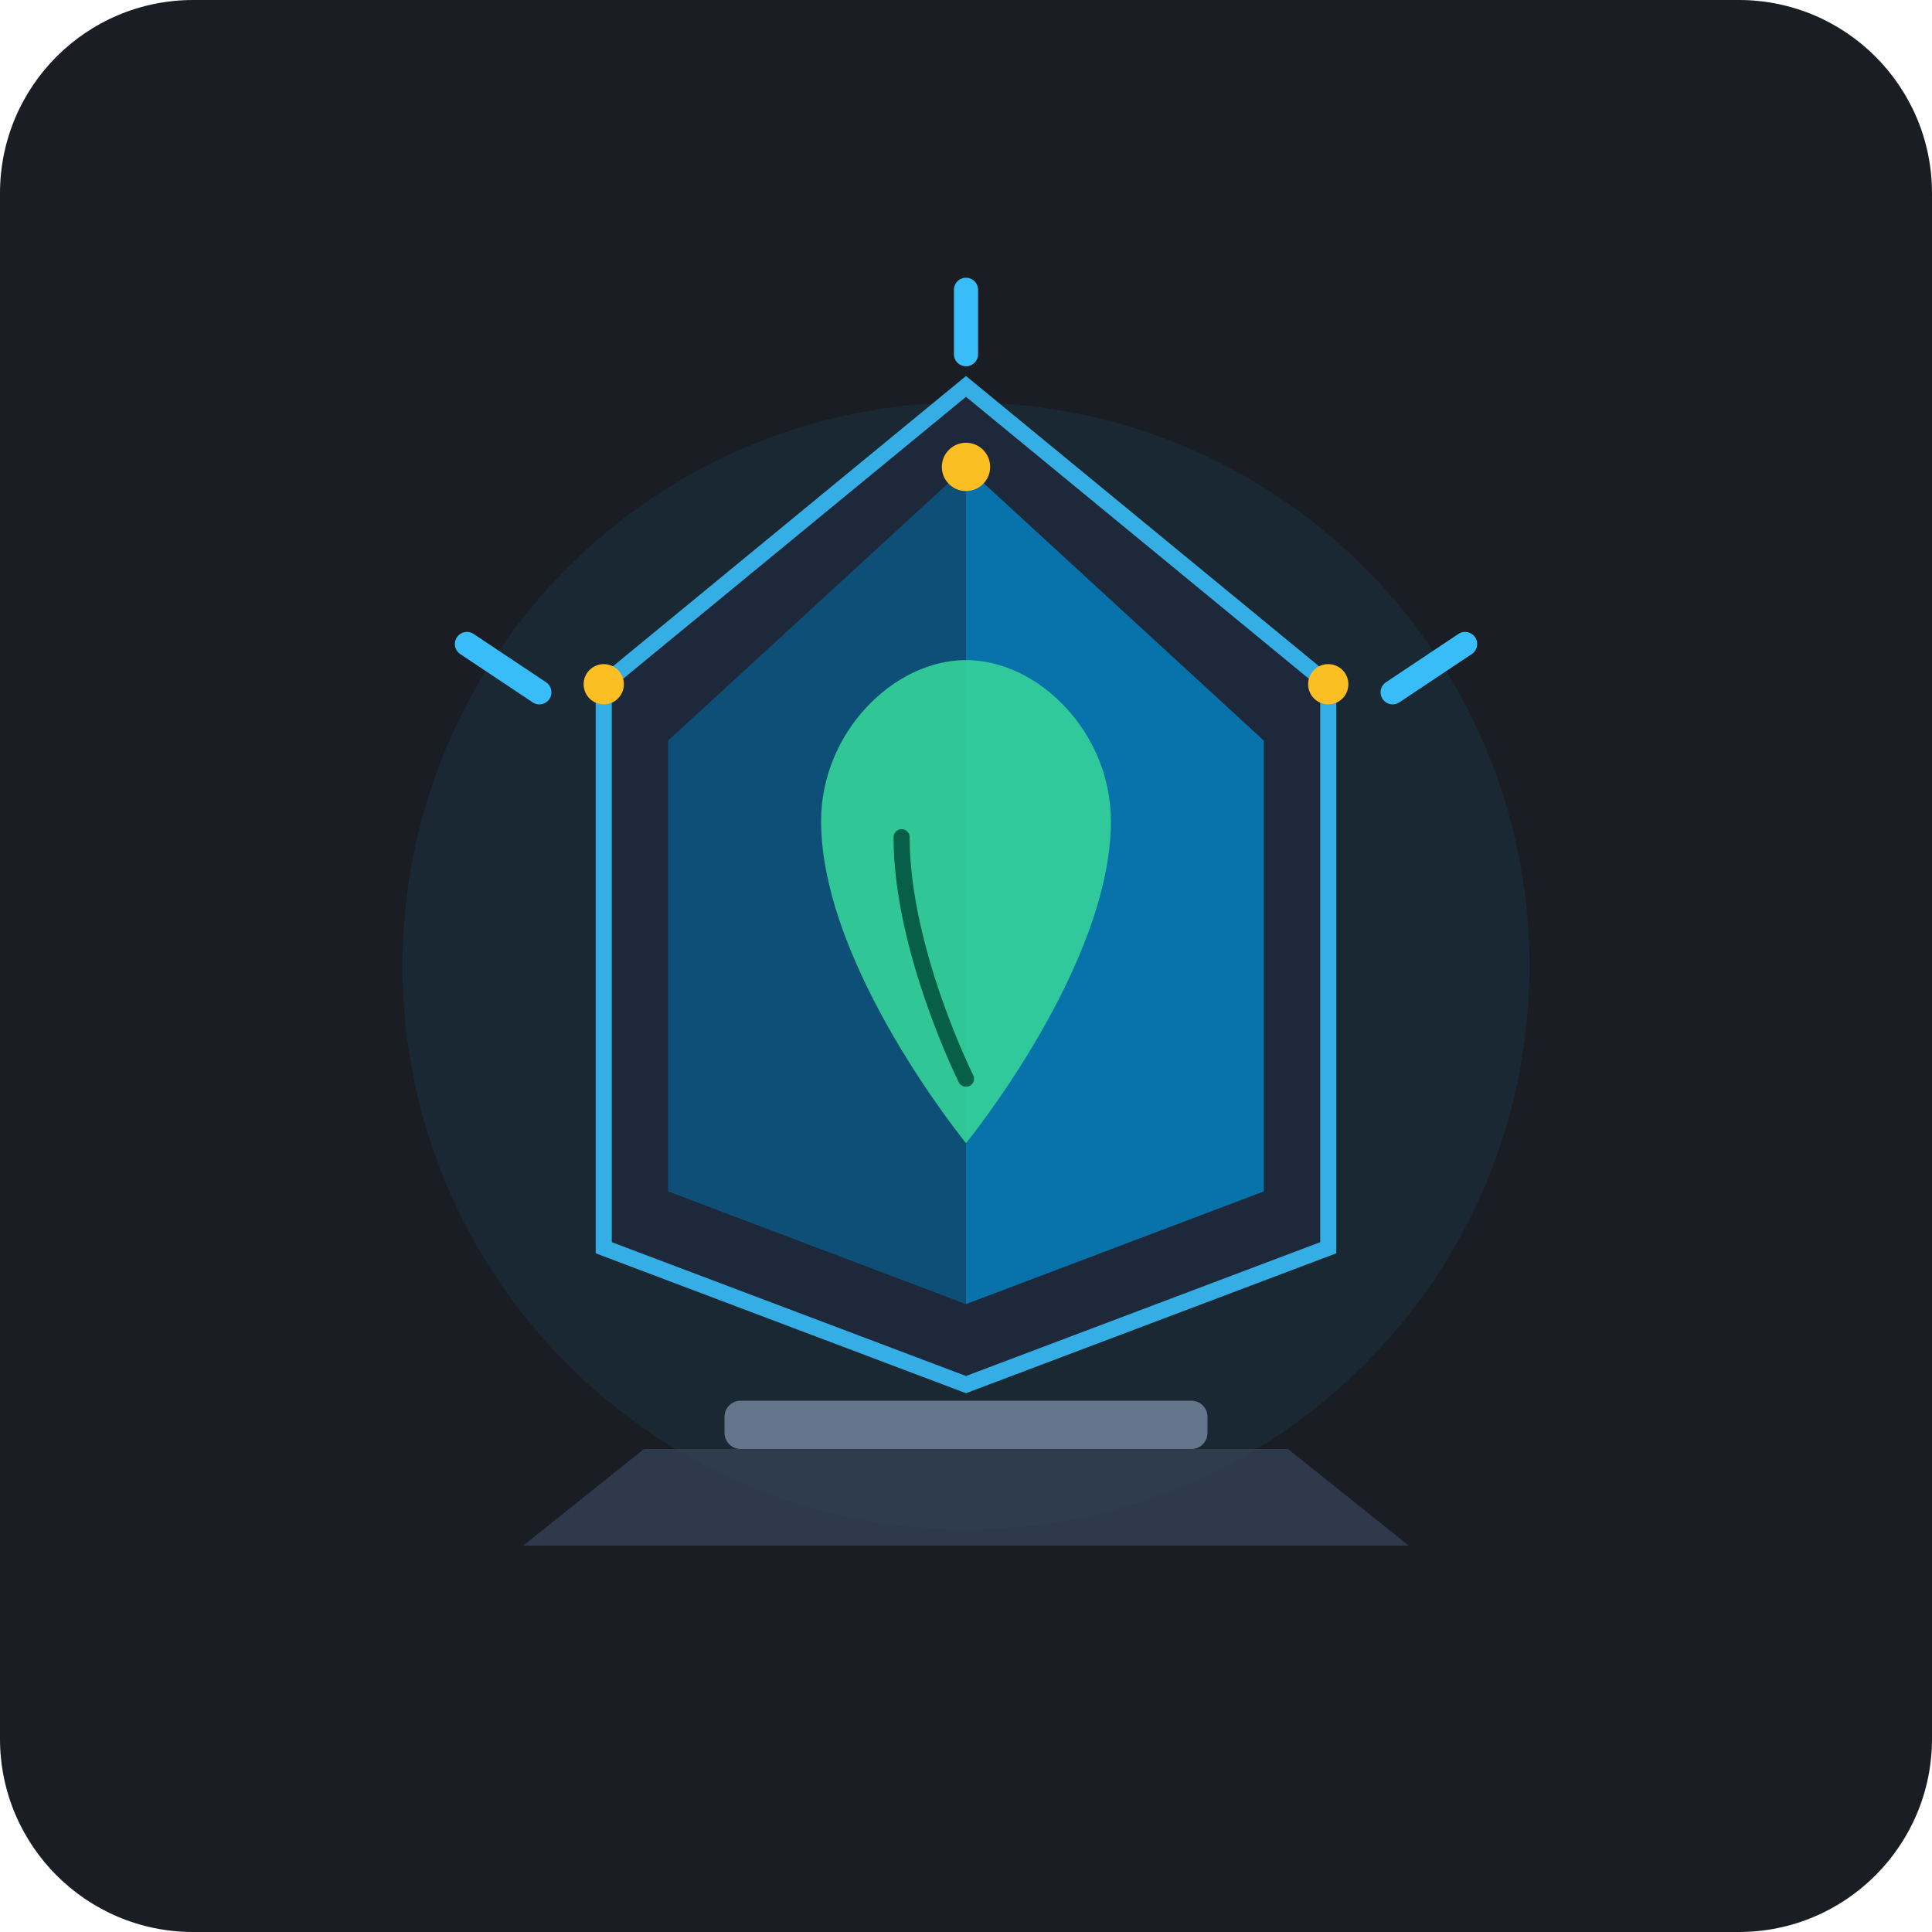
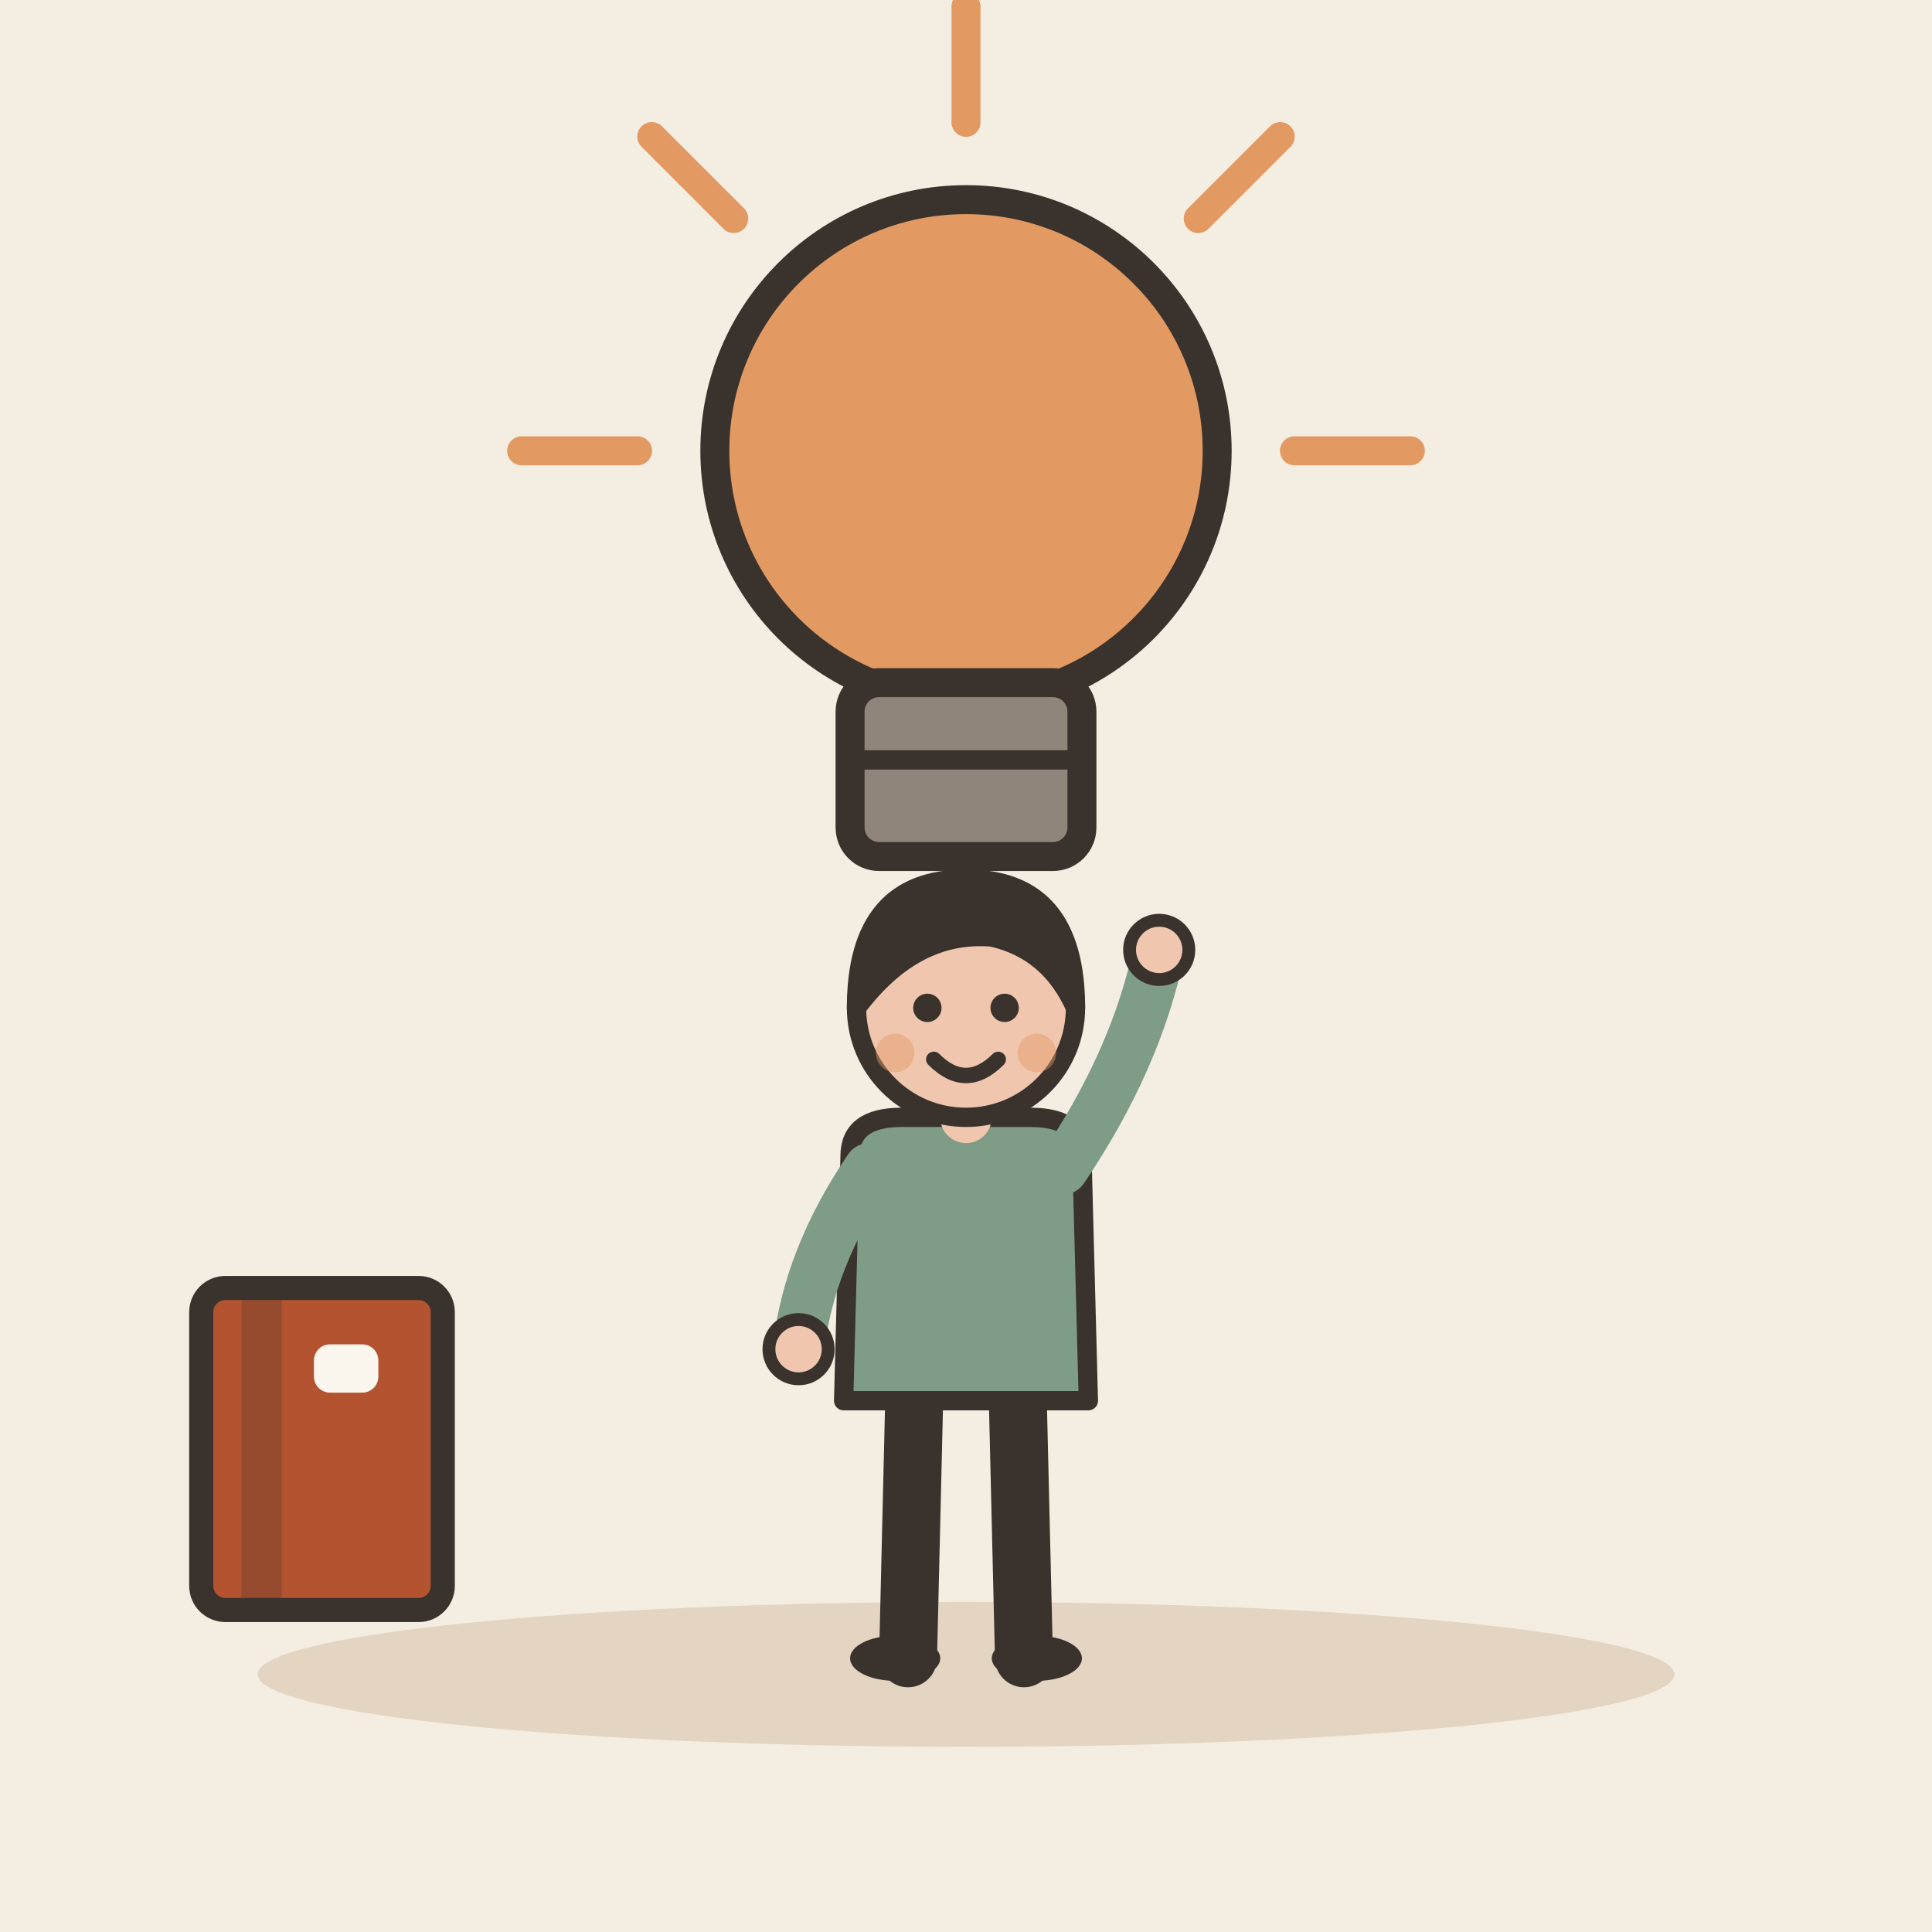
- <svg xmlns="http://www.w3.org/2000/svg" width="240" height="240" viewBox="0 0 240 240">
-   <rect width="240" height="240" rx="24" fill="#1A1D24" />
-   <circle cx="120" cy="120" r="70" fill="#0EA5E9" opacity="0.08" />
-   <path d="M 80 180 L 160 180 L 175 192 L 65 192 Z" fill="#334155" opacity="0.8" />
-   <rect x="90" y="174" width="60" height="6" rx="2" fill="#64748B" />
-   <path d="M 120 48 L 165 85 L 165 155 L 120 172 L 75 155 L 75 85 Z" fill="#1E293B" stroke="#38BDF8" stroke-width="2" opacity="0.9" />
-   <path d="M 120 58 L 120 162 L 83 148 L 83 92 Z" fill="#0369A1" opacity="0.6" />
-   <path d="M 120 58 L 120 162 L 157 148 L 157 92 Z" fill="#0284C7" opacity="0.8" />
-   <path d="M 120 142 C 120 142 102 120 102 102 C 102 91 111 82 120 82 C 129 82 138 91 138 102 C 138 120 120 142 120 142 Z" fill="#34D399" opacity="0.9" />
-   <path d="M 120 134 C 120 134 112 118 112 104" stroke="#065F46" stroke-width="2" stroke-linecap="round" fill="none" />
-   <line x1="120" y1="36" x2="120" y2="44" stroke="#38BDF8" stroke-width="3" stroke-linecap="round" />
-   <line x1="182" y1="80" x2="173" y2="86" stroke="#38BDF8" stroke-width="3" stroke-linecap="round" />
-   <line x1="58" y1="80" x2="67" y2="86" stroke="#38BDF8" stroke-width="3" stroke-linecap="round" />
-   <circle cx="120" cy="58" r="3" fill="#FBBF24" />
-   <circle cx="165" cy="85" r="2.5" fill="#FBBF24" />
-   <circle cx="75" cy="85" r="2.5" fill="#FBBF24" />
+ <svg xmlns="http://www.w3.org/2000/svg" viewBox="0 0 240 240" data-style="editorial">
+   <rect width="240" height="240" fill="#F4EDE2" />
+   <ellipse cx="120" cy="208" rx="88" ry="9" fill="#E3D5C1" />
+   <g transform="translate(120 80) scale(1.2 1.2)">
+     <circle cx="0" cy="-20" r="26" fill="#E39A62" stroke="#3A332D" stroke-width="3" stroke-linecap="round" stroke-linejoin="round" />
+     <rect x="-12" y="4" width="24" height="18" rx="3" fill="#8F857A" stroke="#3A332D" stroke-width="3" stroke-linecap="round" stroke-linejoin="round" />
+     <path d="M-12 12L12 12" stroke="#3A332D" stroke-width="2" stroke-linecap="round" fill="none" />
+     <path d="M-34 -20L-46 -20" stroke="#E39A62" stroke-width="3" stroke-linecap="round" fill="none" />
+     <path d="M-24.042 -44.042L-32.527 -52.527" stroke="#E39A62" stroke-width="3" stroke-linecap="round" fill="none" />
+     <path d="M2.0819e-15 -54L2.81669e-15 -66" stroke="#E39A62" stroke-width="3" stroke-linecap="round" fill="none" />
+     <path d="M24.042 -44.042L32.527 -52.527" stroke="#E39A62" stroke-width="3" stroke-linecap="round" fill="none" />
+     <path d="M34 -20L46 -20" stroke="#E39A62" stroke-width="3" stroke-linecap="round" fill="none" />
+   </g>
+   <g transform="translate(120 206) scale(0.8 0.8)">
+     <path d="M-8 -42L-9 0" stroke="#3A332D" stroke-width="9" stroke-linecap="round" fill="none" />
+     <path d="M8 -42L9 0" stroke="#3A332D" stroke-width="9" stroke-linecap="round" fill="none" />
+     <ellipse cx="-11" cy="0" rx="7" ry="3.5" fill="#3A332D" />
+     <ellipse cx="11" cy="0" rx="7" ry="3.5" fill="#3A332D" />
+     <path d="M-18 -78Q-18 -84 -10 -84L10 -84Q18 -84 18 -78L19 -40L-19 -40Z" fill="#7E9C86" stroke="#3A332D" stroke-width="3" stroke-linecap="round" stroke-linejoin="round" />
+     <path d="M-15 -76Q-24.5 -62 -26 -48" fill="none" stroke="#7E9C86" stroke-width="8" stroke-linecap="round" stroke-linejoin="round" />
+     <circle cx="-26" cy="-48" r="4.6" fill="#F0C7AE" stroke="#3A332D" stroke-linecap="round" stroke-linejoin="round" stroke-width="2" />
+     <path d="M15 -76Q26.5 -93 30 -110" fill="none" stroke="#7E9C86" stroke-width="8" stroke-linecap="round" stroke-linejoin="round" />
+     <circle cx="30" cy="-110" r="4.6" fill="#F0C7AE" stroke="#3A332D" stroke-linecap="round" stroke-linejoin="round" stroke-width="2" />
+     <path d="M0 -84L0 -88" stroke="#F0C7AE" stroke-width="8" stroke-linecap="round" fill="none" />
+     <circle cx="0" cy="-101" r="17" fill="#F0C7AE" stroke="#3A332D" stroke-width="3" stroke-linecap="round" stroke-linejoin="round" />
+     <path d="M-17 -101Q-17 -121 0 -121Q17 -121 17 -101Q13 -110 4 -112Q-8 -113 -17 -101Z" fill="#3A332D" stroke="#3A332D" stroke-width="3" stroke-linecap="round" stroke-linejoin="round" />
+     <circle cx="-6" cy="-101" r="2.2" fill="#3A332D" />
+     <circle cx="6" cy="-101" r="2.2" fill="#3A332D" />
+     <path d="M-5 -93Q0 -88 5 -93" fill="none" stroke="#3A332D" stroke-width="2.4" stroke-linecap="round" stroke-linejoin="round" />
+     <circle cx="-11" cy="-94" r="3" fill="#E39A62" opacity="0.45" />
+     <circle cx="11" cy="-94" r="3" fill="#E39A62" opacity="0.45" />
+   </g>
+   <g transform="translate(40 180)">
+     <rect x="-15" y="-20" width="30" height="40" rx="3" fill="#B4532F" stroke="#3A332D" stroke-width="3" stroke-linecap="round" stroke-linejoin="round" />
+     <rect x="-10" y="-20" width="5" height="40" rx="0" fill="#3A332D" opacity="0.25" />
+     <rect x="-1" y="-13" width="8" height="6" rx="2" fill="#FBF6EE" />
+   </g>
</svg>
